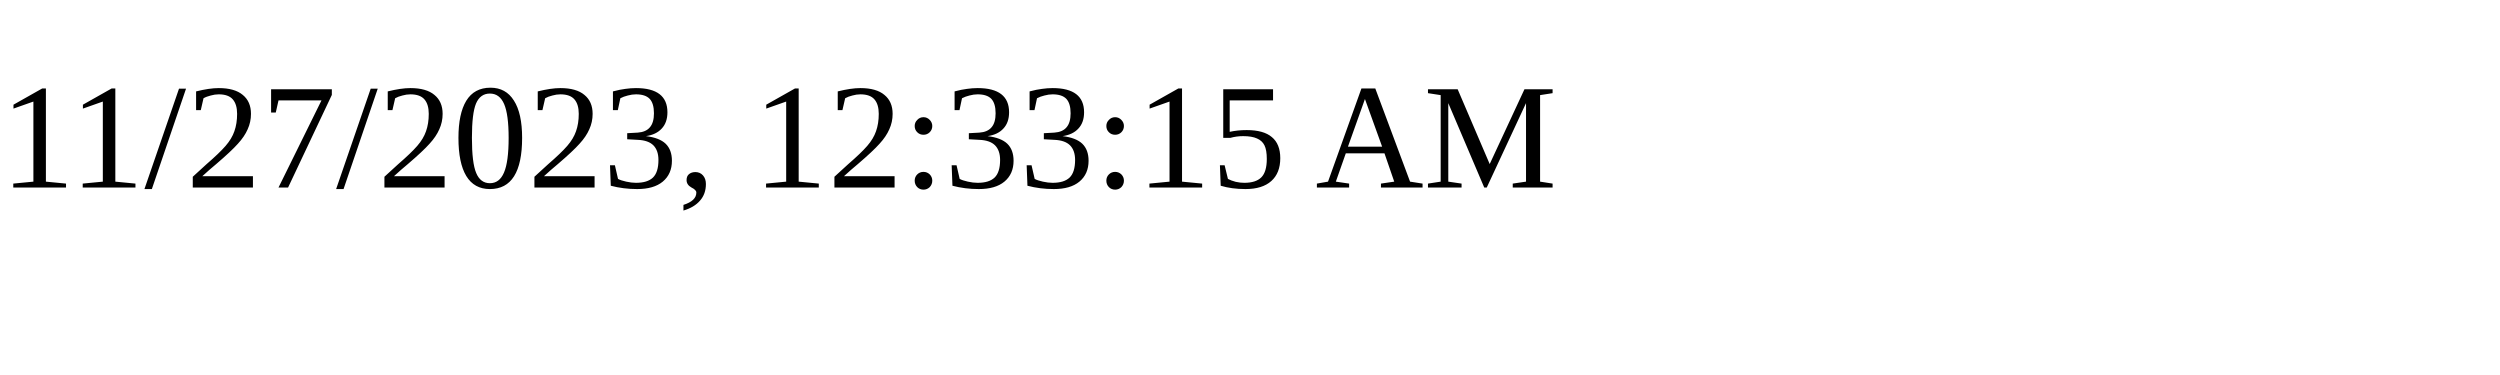
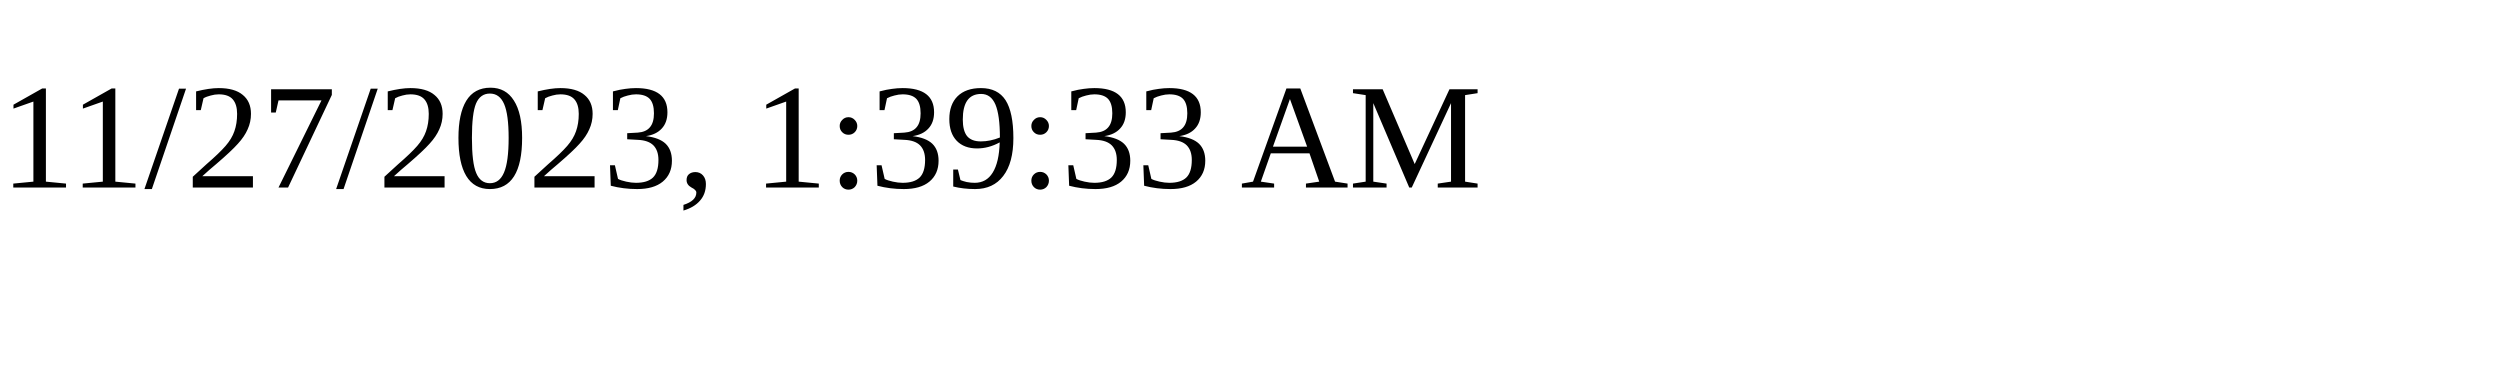
<svg xmlns="http://www.w3.org/2000/svg" height="30" width="200">
-   <text x="0" y="15">11/27/2023, 12:33:15 AM</text>
+   <text x="0" y="15">11/27/2023, 1:39:33 AM</text>
</svg>
